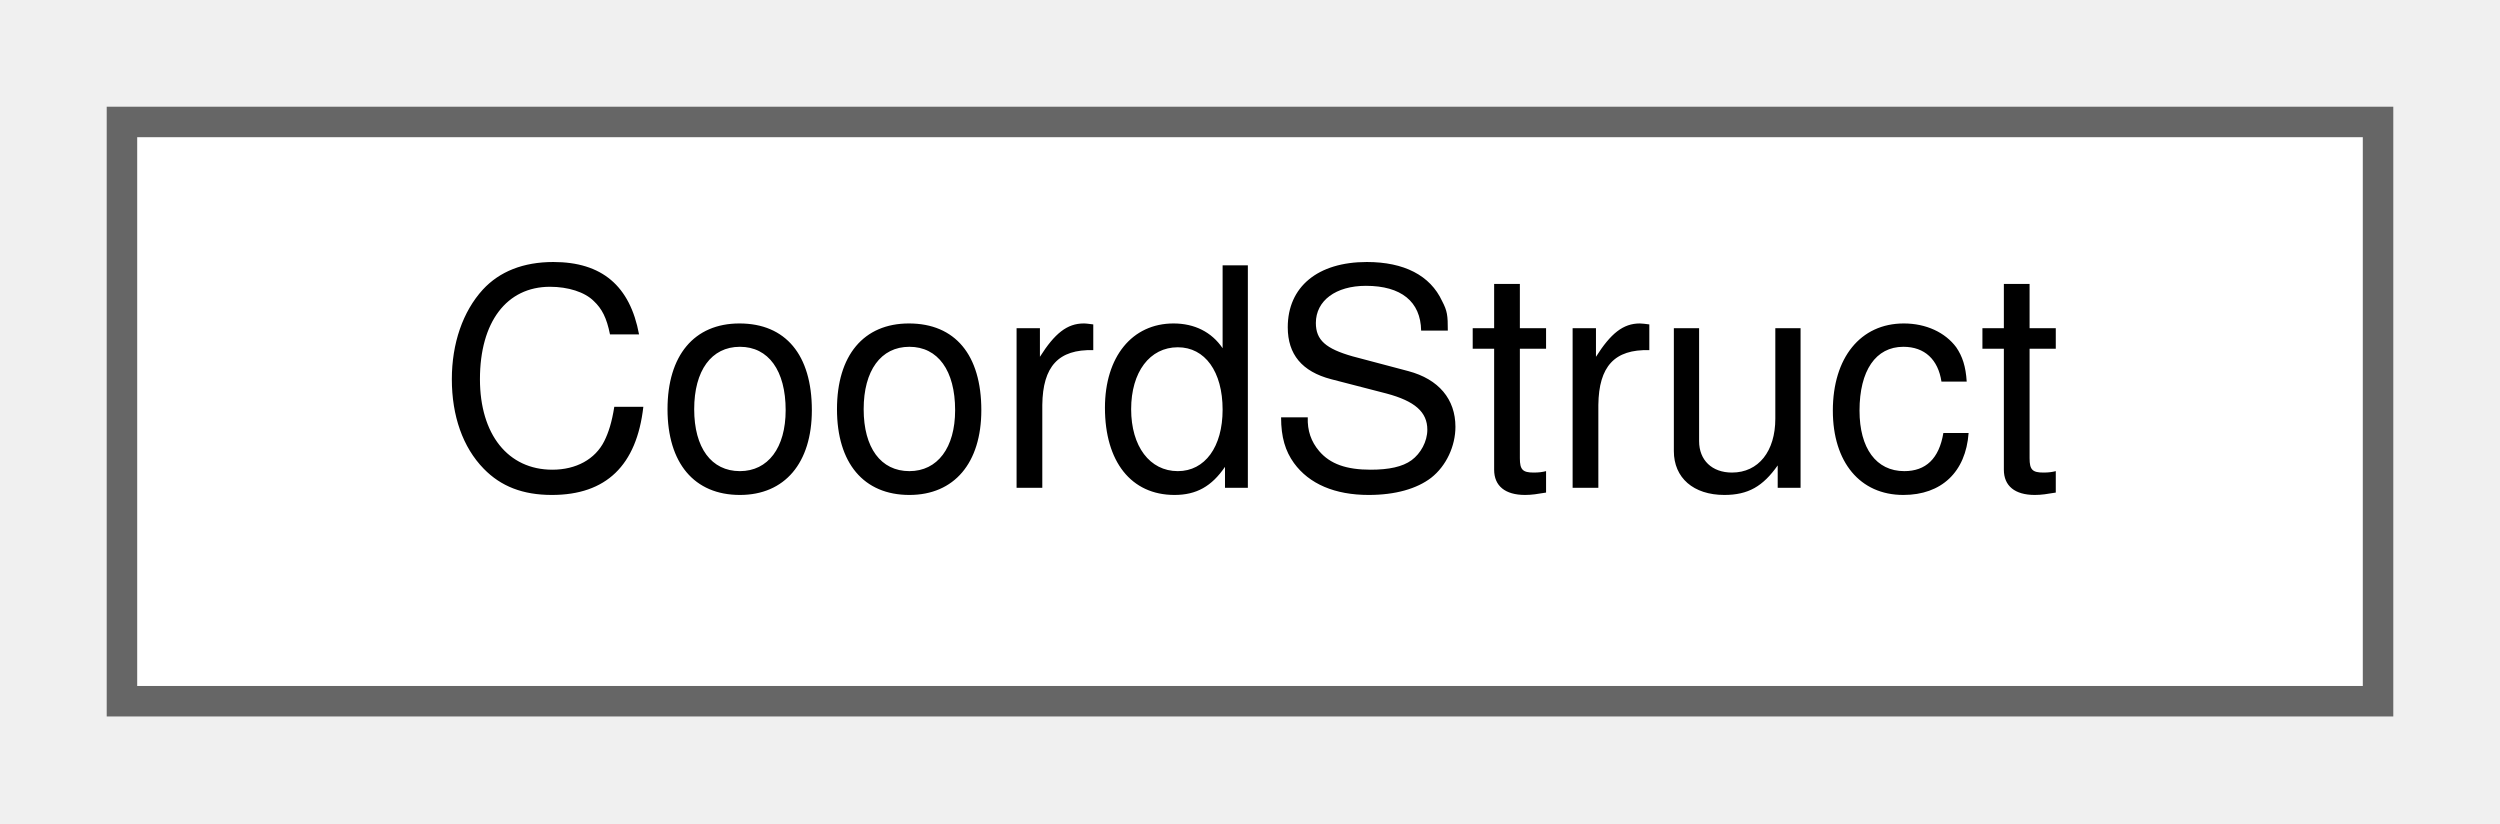
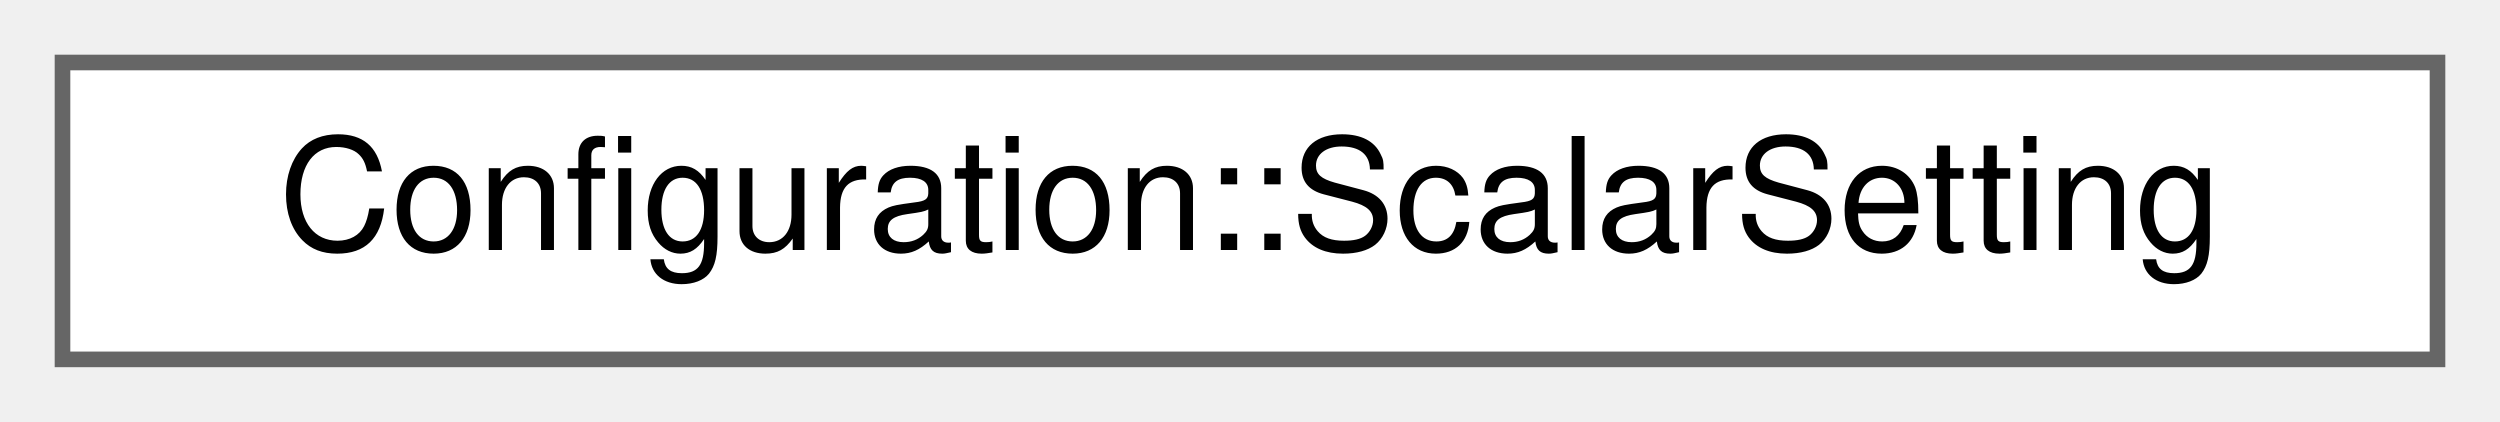
- <svg xmlns="http://www.w3.org/2000/svg" xmlns:xlink="http://www.w3.org/1999/xlink" width="82pt" height="27pt" viewBox="0.00 0.00 82.00 27.00">
+ <svg xmlns="http://www.w3.org/2000/svg" xmlns:xlink="http://www.w3.org/1999/xlink" width="160pt" height="27pt" viewBox="0.00 0.00 160.00 27.00">
  <g id="graph0" class="graph" transform="scale(1 1) rotate(0) translate(4 23)">
    <g id="node1" class="node">
      <g id="a_node1">
-         <a xlink:href="structCoordStruct.html" target="_top" xlink:title="A coordinate pair.">
-           <polygon fill="white" stroke="#666666" points="74,-19 0,-19 0,0 74,0 74,-19" />
-           <text text-anchor="middle" x="37" y="-7" font-family="Helvetica,sans-Serif" font-size="10.00">CoordStruct</text>
+         <a xlink:href="structConfiguration_1_1ScalarSetting.html" target="_top" xlink:title="One mechanically persisted scalar setting: its config key and the member variable it is stored in.">
+           <polygon fill="white" stroke="#666666" points="152,-19 0,-19 0,0 152,0 152,-19" />
+           <text text-anchor="middle" x="76" y="-7" font-family="Helvetica,sans-Serif" font-size="10.00">Configuration::ScalarSetting</text>
        </a>
      </g>
    </g>
  </g>
</svg>
